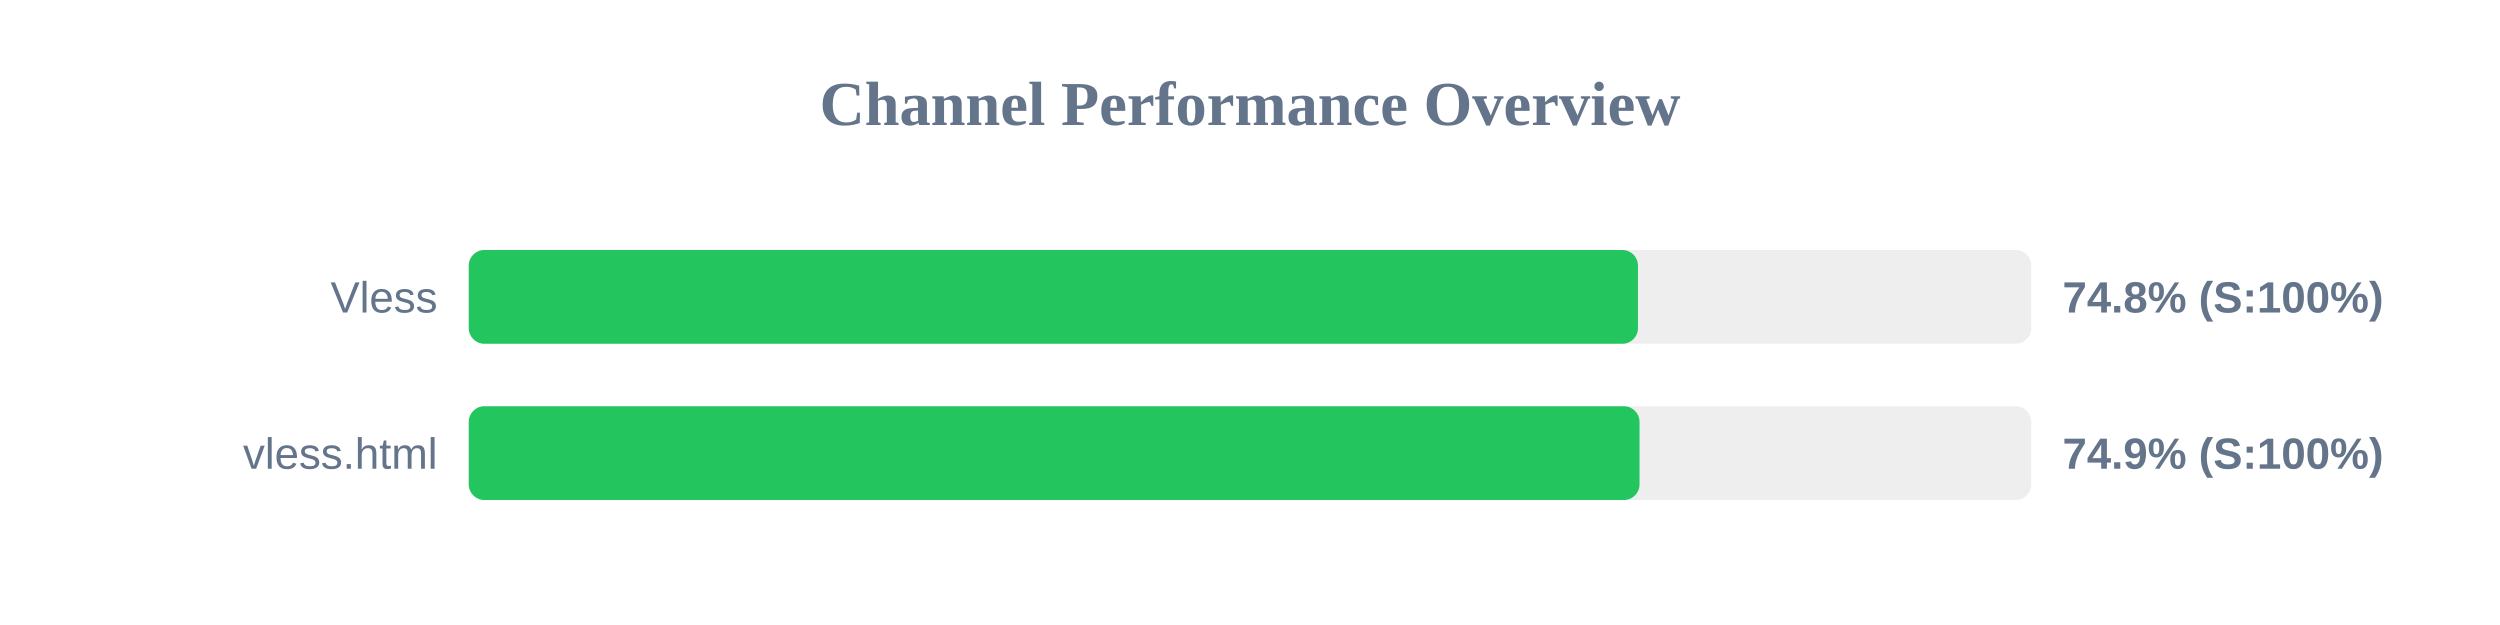
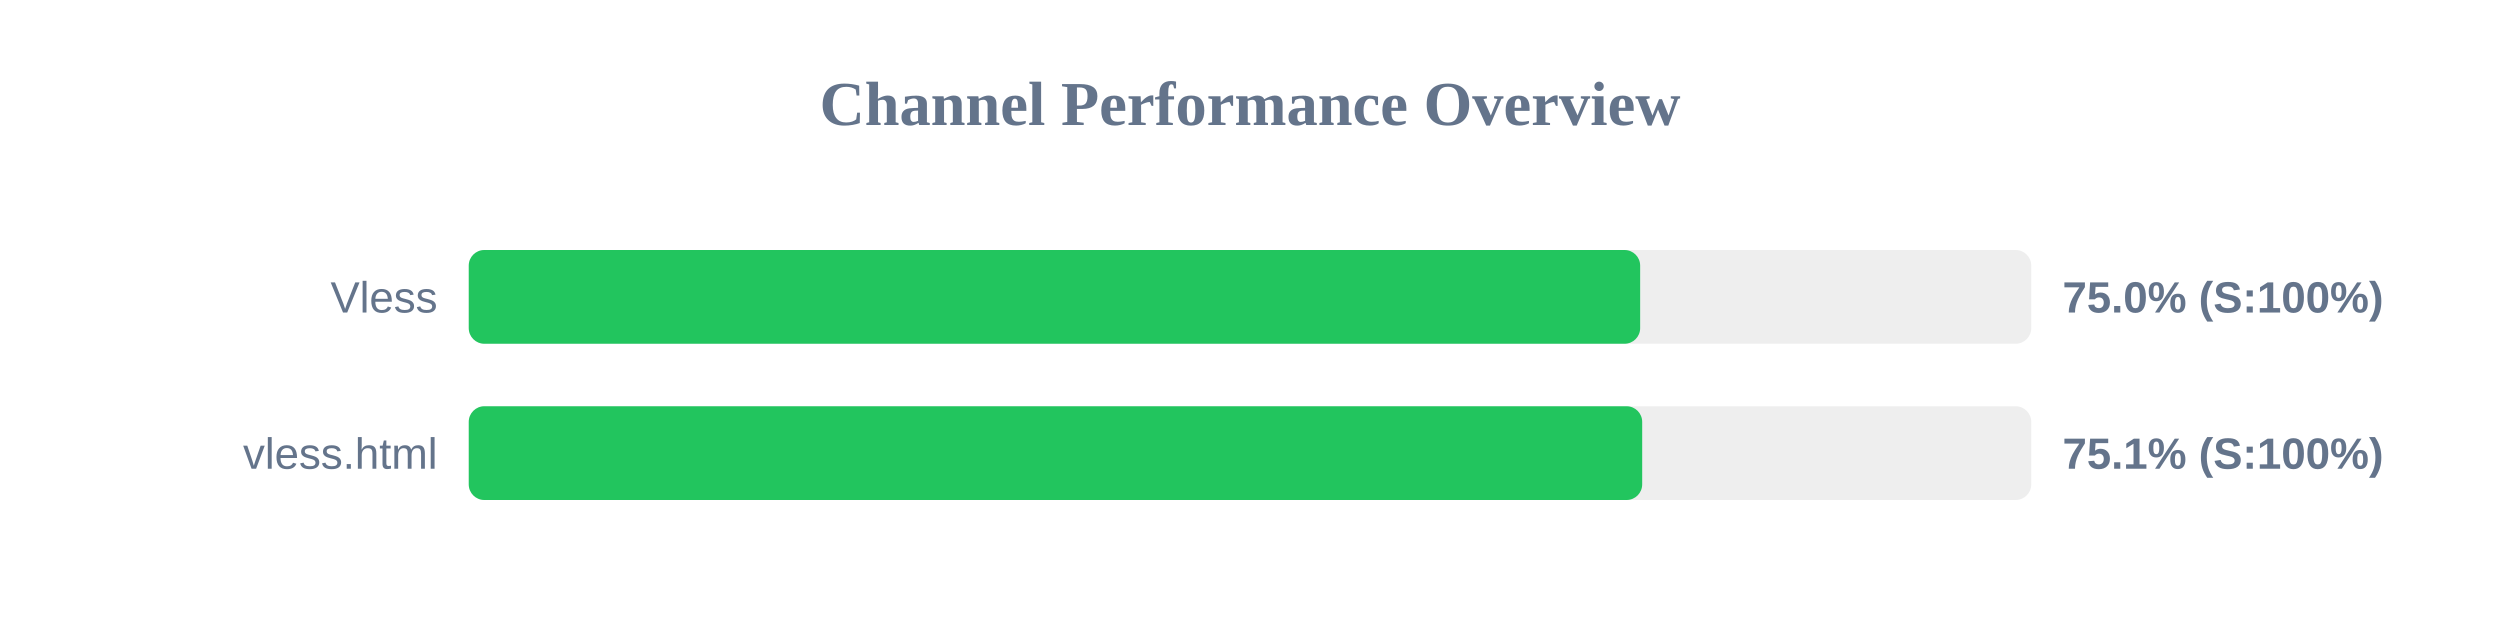
<svg xmlns="http://www.w3.org/2000/svg" width="800" height="200" version="1.1">
  <style>
        .row { font: 14px Arial; fill: #64748b; }
        .score { font: bold 14px Arial; fill: #64748b; }
    </style>
  <text x="400" y="40" text-anchor="middle" font-size="20px" font-weight="bold" fill="#64748b">Channel Performance Overview</text>
  <rect x="150" y="80" width="500" height="30" fill="#eee" rx="5" />
-   <rect x="150" y="80" width="374.15" height="30" fill="#22c55e" rx="5" />
+   <rect x="150" y="80" width="374.85" height="30" fill="#22c55e" rx="5" />
  <text x="140" y="100" text-anchor="end" class="row">Vless</text>
-   <text x="660" y="100" text-anchor="start" class="score">74.8% (S:100%)</text>
+   <text x="660" y="100" text-anchor="start" class="score">75.0% (S:100%)</text>
  <rect x="150" y="130" width="500" height="30" fill="#eee" rx="5" />
-   <rect x="150" y="130" width="374.65" height="30" fill="#22c55e" rx="5" />
+   <rect x="150" y="130" width="375.5" height="30" fill="#22c55e" rx="5" />
  <text x="140" y="150" text-anchor="end" class="row">vless.html</text>
-   <text x="660" y="150" text-anchor="start" class="score">74.9% (S:100%)</text>
+   <text x="660" y="150" text-anchor="start" class="score">75.1% (S:100%)</text>
</svg>
